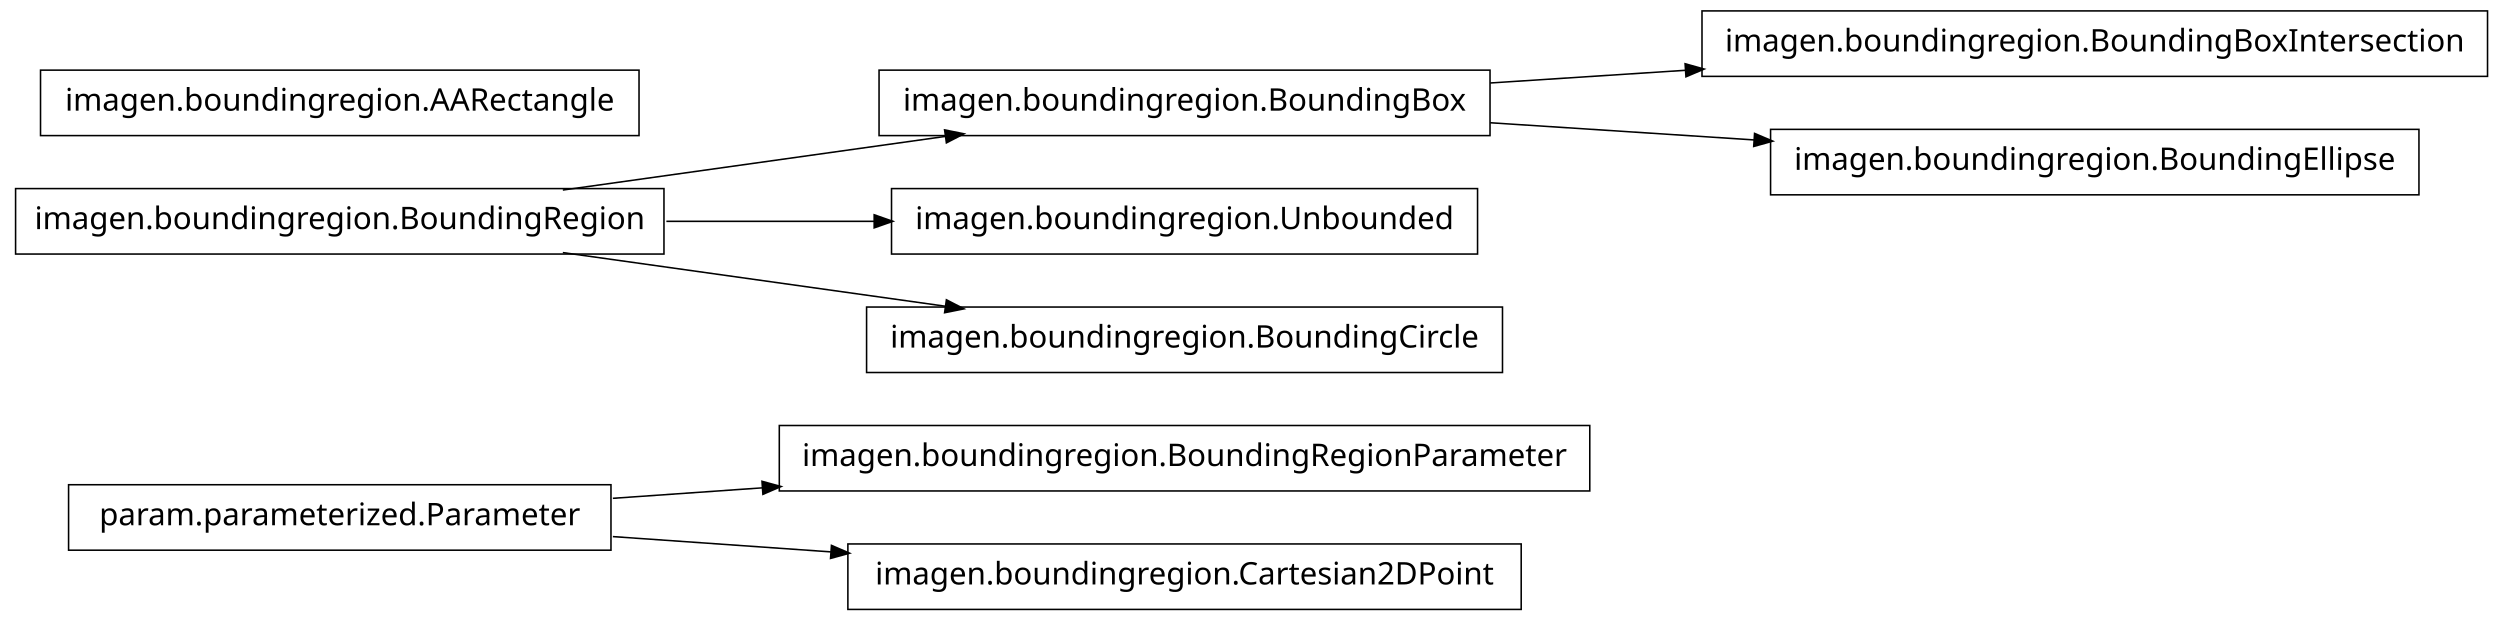
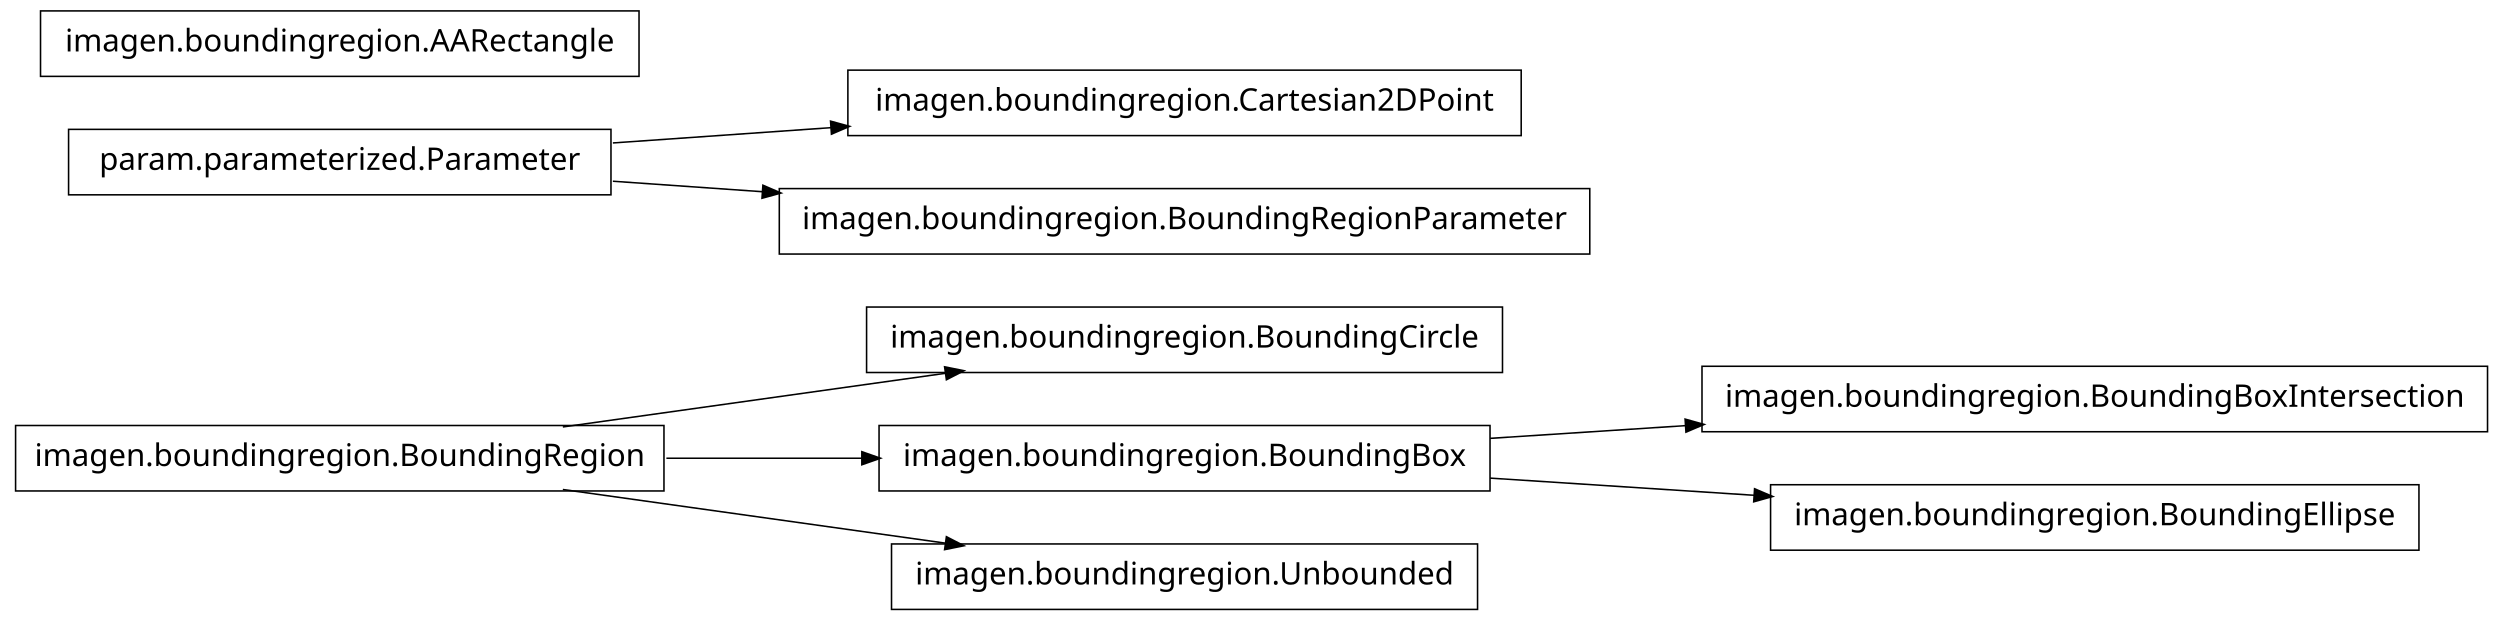
<svg xmlns="http://www.w3.org/2000/svg" width="802pt" height="199pt" viewBox="0.00 0.00 802.00 199.00">
  <g id="graph1" class="graph" transform="scale(1 1) rotate(0) translate(4 195)">
    <polygon fill="white" stroke="white" points="-4,5 -4,-195 799,-195 799,5 -4,5" />
    <g id="node1" class="node">
-       <polygon fill="none" stroke="black" stroke-width="0.5" points="506,-58.5 246,-58.5 246,-37.5 506,-37.5 506,-58.5" />
-       <text text-anchor="middle" x="376" y="-45.5" font-family="Vera" font-size="10.00">imagen.boundingregion.BoundingRegionParameter</text>
-     </g>
-     <g id="node2" class="node">
-       <polygon fill="none" stroke="black" stroke-width="0.5" points="192,-39.5 18,-39.5 18,-18.5 192,-18.5 192,-39.5" />
-       <text text-anchor="middle" x="105" y="-26.5" font-family="Vera" font-size="10.00">param.parameterized.Parameter</text>
-     </g>
-     <g id="edge2" class="edge">
-       <path fill="none" stroke="black" stroke-width="0.5" d="M192.612,-35.142C208.028,-36.223 224.392,-37.371 240.752,-38.518" />
-       <polygon fill="black" stroke="black" points="240.718,-40.27 245.828,-38.874 240.963,-36.778 240.718,-40.27" />
-     </g>
-     <g id="node7" class="node">
-       <polygon fill="none" stroke="black" stroke-width="0.5" points="484,-20.5 268,-20.5 268,0.5 484,0.5 484,-20.5" />
-       <text text-anchor="middle" x="376" y="-7.5" font-family="Vera" font-size="10.00">imagen.boundingregion.Cartesian2DPoint</text>
-     </g>
-     <g id="edge6" class="edge">
-       <path fill="none" stroke="black" stroke-width="0.5" d="M192.612,-22.858C214.989,-21.289 239.367,-19.579 262.826,-17.935" />
-       <polygon fill="black" stroke="black" points="262.952,-19.68 267.817,-17.585 262.707,-16.189 262.952,-19.68" />
-     </g>
-     <g id="node4" class="node">
-       <polygon fill="none" stroke="black" stroke-width="0.5" points="474,-172.5 278,-172.5 278,-151.5 474,-151.5 474,-172.5" />
-       <text text-anchor="middle" x="376" y="-159.5" font-family="Vera" font-size="10.00">imagen.boundingregion.BoundingBox</text>
-     </g>
-     <g id="node10" class="node">
-       <polygon fill="none" stroke="black" stroke-width="0.5" points="794,-191.5 542,-191.5 542,-170.5 794,-170.5 794,-191.5" />
-       <text text-anchor="middle" x="668" y="-178.5" font-family="Vera" font-size="10.00">imagen.boundingregion.BoundingBoxIntersection</text>
-     </g>
-     <g id="edge8" class="edge">
-       <path fill="none" stroke="black" stroke-width="0.5" d="M474.044,-168.38C494.214,-169.692 515.758,-171.094 536.882,-172.468" />
-       <polygon fill="black" stroke="black" points="536.85,-174.22 541.953,-172.798 537.078,-170.727 536.85,-174.22" />
-     </g>
-     <g id="node12" class="node">
-       <polygon fill="none" stroke="black" stroke-width="0.5" points="772,-153.5 564,-153.5 564,-132.5 772,-132.5 772,-153.5" />
-       <text text-anchor="middle" x="668" y="-140.5" font-family="Vera" font-size="10.00">imagen.boundingregion.BoundingEllipse</text>
-     </g>
-     <g id="edge10" class="edge">
-       <path fill="none" stroke="black" stroke-width="0.5" d="M474.044,-155.62C501.262,-153.849 530.98,-151.916 558.793,-150.106" />
-       <polygon fill="black" stroke="black" points="559.088,-151.841 563.964,-149.769 558.86,-148.348 559.088,-151.841" />
-     </g>
-     <g id="node5" class="node">
-       <polygon fill="none" stroke="black" stroke-width="0.5" points="209,-134.5 1,-134.5 1,-113.5 209,-113.5 209,-134.5" />
-       <text text-anchor="middle" x="105" y="-121.5" font-family="Vera" font-size="10.00">imagen.boundingregion.BoundingRegion</text>
-     </g>
-     <g id="edge4" class="edge">
-       <path fill="none" stroke="black" stroke-width="0.5" d="M176.557,-134.034C214.376,-139.337 260.819,-145.849 299.369,-151.255" />
-       <polygon fill="black" stroke="black" points="299.318,-153.015 304.513,-151.976 299.804,-149.549 299.318,-153.015" />
-     </g>
-     <g id="node14" class="node">
-       <polygon fill="none" stroke="black" stroke-width="0.5" points="470,-134.5 282,-134.5 282,-113.5 470,-113.5 470,-134.5" />
-       <text text-anchor="middle" x="376" y="-121.5" font-family="Vera" font-size="10.00">imagen.boundingregion.Unbounded</text>
-     </g>
-     <g id="edge12" class="edge">
-       <path fill="none" stroke="black" stroke-width="0.5" d="M209.776,-124C231.7,-124 254.757,-124 276.484,-124" />
-       <polygon fill="black" stroke="black" points="276.682,-125.75 281.682,-124 276.682,-122.25 276.682,-125.75" />
-     </g>
-     <g id="node16" class="node">
      <polygon fill="none" stroke="black" stroke-width="0.5" points="478,-96.5 274,-96.5 274,-75.5 478,-75.5 478,-96.5" />
      <text text-anchor="middle" x="376" y="-83.5" font-family="Vera" font-size="10.00">imagen.boundingregion.BoundingCircle</text>
    </g>
-     <g id="edge14" class="edge">
-       <path fill="none" stroke="black" stroke-width="0.5" d="M176.557,-113.966C214.376,-108.663 260.819,-102.151 299.369,-96.745" />
-       <polygon fill="black" stroke="black" points="299.804,-98.451 304.513,-96.024 299.318,-94.985 299.804,-98.451" />
+     <g id="node2" class="node">
+       <polygon fill="none" stroke="black" stroke-width="0.5" points="209,-58.5 1,-58.5 1,-37.5 209,-37.5 209,-58.5" />
+       <text text-anchor="middle" x="105" y="-45.5" font-family="Vera" font-size="10.00">imagen.boundingregion.BoundingRegion</text>
+     </g>
+     <g id="edge2" class="edge">
+       <path fill="none" stroke="black" stroke-width="0.5" d="M176.557,-58.034C214.376,-63.337 260.819,-69.849 299.369,-75.255" />
+       <polygon fill="black" stroke="black" points="299.318,-77.015 304.513,-75.976 299.804,-73.549 299.318,-77.015" />
    </g>
    <g id="node9" class="node">
-       <polygon fill="none" stroke="black" stroke-width="0.5" points="201,-172.5 9,-172.5 9,-151.5 201,-151.5 201,-172.5" />
-       <text text-anchor="middle" x="105" y="-159.5" font-family="Vera" font-size="10.00">imagen.boundingregion.AARectangle</text>
+       <polygon fill="none" stroke="black" stroke-width="0.5" points="474,-58.5 278,-58.5 278,-37.5 474,-37.5 474,-58.5" />
+       <text text-anchor="middle" x="376" y="-45.5" font-family="Vera" font-size="10.00">imagen.boundingregion.BoundingBox</text>
+     </g>
+     <g id="edge8" class="edge">
+       <path fill="none" stroke="black" stroke-width="0.5" d="M209.776,-48C230.372,-48 251.968,-48 272.521,-48" />
+       <polygon fill="black" stroke="black" points="272.723,-49.75 277.723,-48 272.723,-46.25 272.723,-49.75" />
+     </g>
+     <g id="node16" class="node">
+       <polygon fill="none" stroke="black" stroke-width="0.5" points="470,-20.5 282,-20.5 282,0.5 470,0.5 470,-20.5" />
+       <text text-anchor="middle" x="376" y="-7.5" font-family="Vera" font-size="10.00">imagen.boundingregion.Unbounded</text>
+     </g>
+     <g id="edge14" class="edge">
+       <path fill="none" stroke="black" stroke-width="0.5" d="M176.557,-37.966C214.376,-32.663 260.819,-26.151 299.369,-20.745" />
+       <polygon fill="black" stroke="black" points="299.804,-22.451 304.513,-20.024 299.318,-18.985 299.804,-22.451" />
+     </g>
+     <g id="node4" class="node">
+       <polygon fill="none" stroke="black" stroke-width="0.5" points="484,-172.5 268,-172.5 268,-151.5 484,-151.5 484,-172.5" />
+       <text text-anchor="middle" x="376" y="-159.5" font-family="Vera" font-size="10.00">imagen.boundingregion.Cartesian2DPoint</text>
+     </g>
+     <g id="node5" class="node">
+       <polygon fill="none" stroke="black" stroke-width="0.5" points="192,-153.5 18,-153.5 18,-132.5 192,-132.5 192,-153.5" />
+       <text text-anchor="middle" x="105" y="-140.5" font-family="Vera" font-size="10.00">param.parameterized.Parameter</text>
+     </g>
+     <g id="edge4" class="edge">
+       <path fill="none" stroke="black" stroke-width="0.5" d="M192.612,-149.143C214.989,-150.711 239.367,-152.421 262.826,-154.065" />
+       <polygon fill="black" stroke="black" points="262.707,-155.811 267.817,-154.415 262.952,-152.32 262.707,-155.811" />
+     </g>
+     <g id="node7" class="node">
+       <polygon fill="none" stroke="black" stroke-width="0.5" points="506,-134.5 246,-134.5 246,-113.5 506,-113.5 506,-134.5" />
+       <text text-anchor="middle" x="376" y="-121.5" font-family="Vera" font-size="10.00">imagen.boundingregion.BoundingRegionParameter</text>
+     </g>
+     <g id="edge6" class="edge">
+       <path fill="none" stroke="black" stroke-width="0.5" d="M192.612,-136.857C208.028,-135.777 224.392,-134.629 240.752,-133.482" />
+       <polygon fill="black" stroke="black" points="240.963,-135.222 245.828,-133.126 240.718,-131.73 240.963,-135.222" />
+     </g>
+     <g id="node12" class="node">
+       <polygon fill="none" stroke="black" stroke-width="0.5" points="794,-77.5 542,-77.5 542,-56.5 794,-56.5 794,-77.5" />
+       <text text-anchor="middle" x="668" y="-64.5" font-family="Vera" font-size="10.00">imagen.boundingregion.BoundingBoxIntersection</text>
+     </g>
+     <g id="edge10" class="edge">
+       <path fill="none" stroke="black" stroke-width="0.5" d="M474.044,-54.38C494.214,-55.692 515.758,-57.094 536.882,-58.468" />
+       <polygon fill="black" stroke="black" points="536.85,-60.22 541.953,-58.798 537.078,-56.727 536.85,-60.22" />
+     </g>
+     <g id="node14" class="node">
+       <polygon fill="none" stroke="black" stroke-width="0.5" points="772,-39.5 564,-39.5 564,-18.5 772,-18.5 772,-39.5" />
+       <text text-anchor="middle" x="668" y="-26.5" font-family="Vera" font-size="10.00">imagen.boundingregion.BoundingEllipse</text>
+     </g>
+     <g id="edge12" class="edge">
+       <path fill="none" stroke="black" stroke-width="0.5" d="M474.044,-41.62C501.262,-39.849 530.98,-37.916 558.793,-36.106" />
+       <polygon fill="black" stroke="black" points="559.088,-37.841 563.964,-35.77 558.86,-34.348 559.088,-37.841" />
+     </g>
+     <g id="node11" class="node">
+       <polygon fill="none" stroke="black" stroke-width="0.5" points="201,-191.5 9,-191.5 9,-170.5 201,-170.5 201,-191.5" />
+       <text text-anchor="middle" x="105" y="-178.5" font-family="Vera" font-size="10.00">imagen.boundingregion.AARectangle</text>
    </g>
  </g>
</svg>
